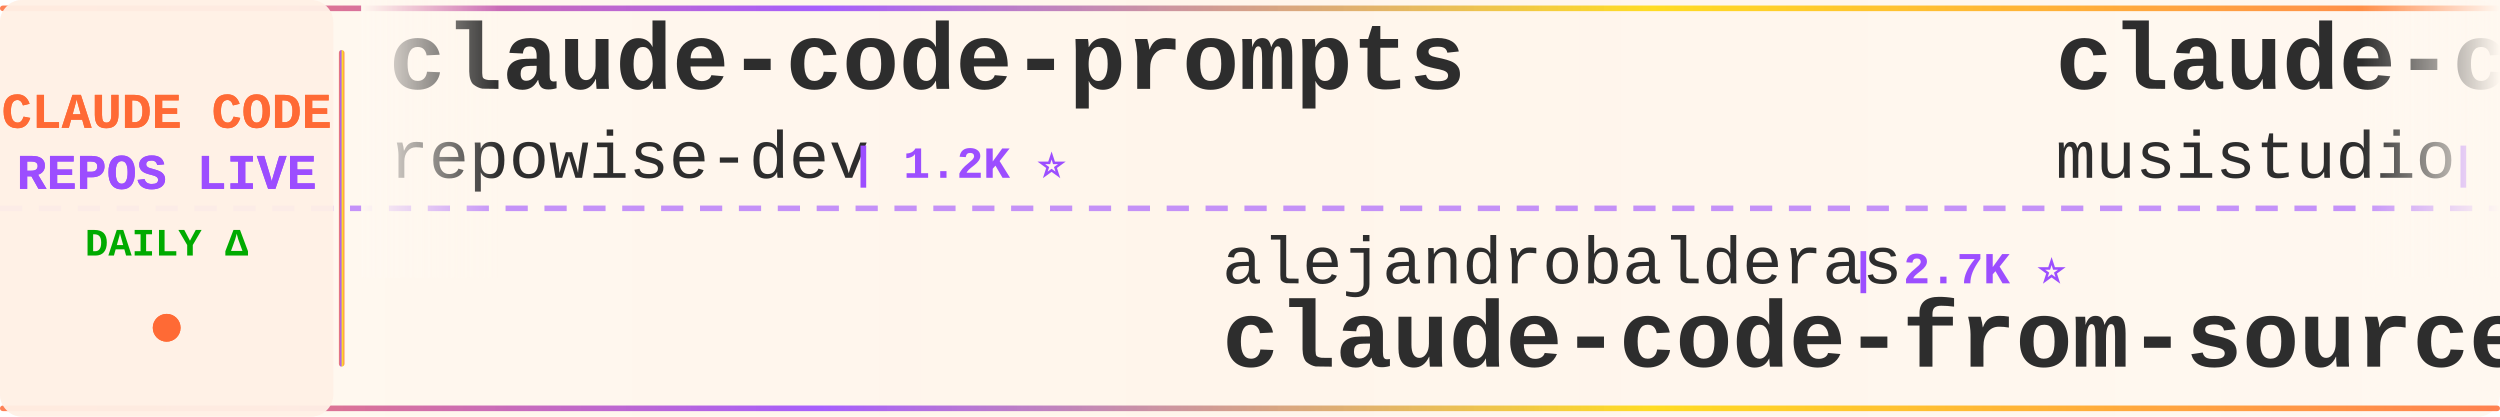
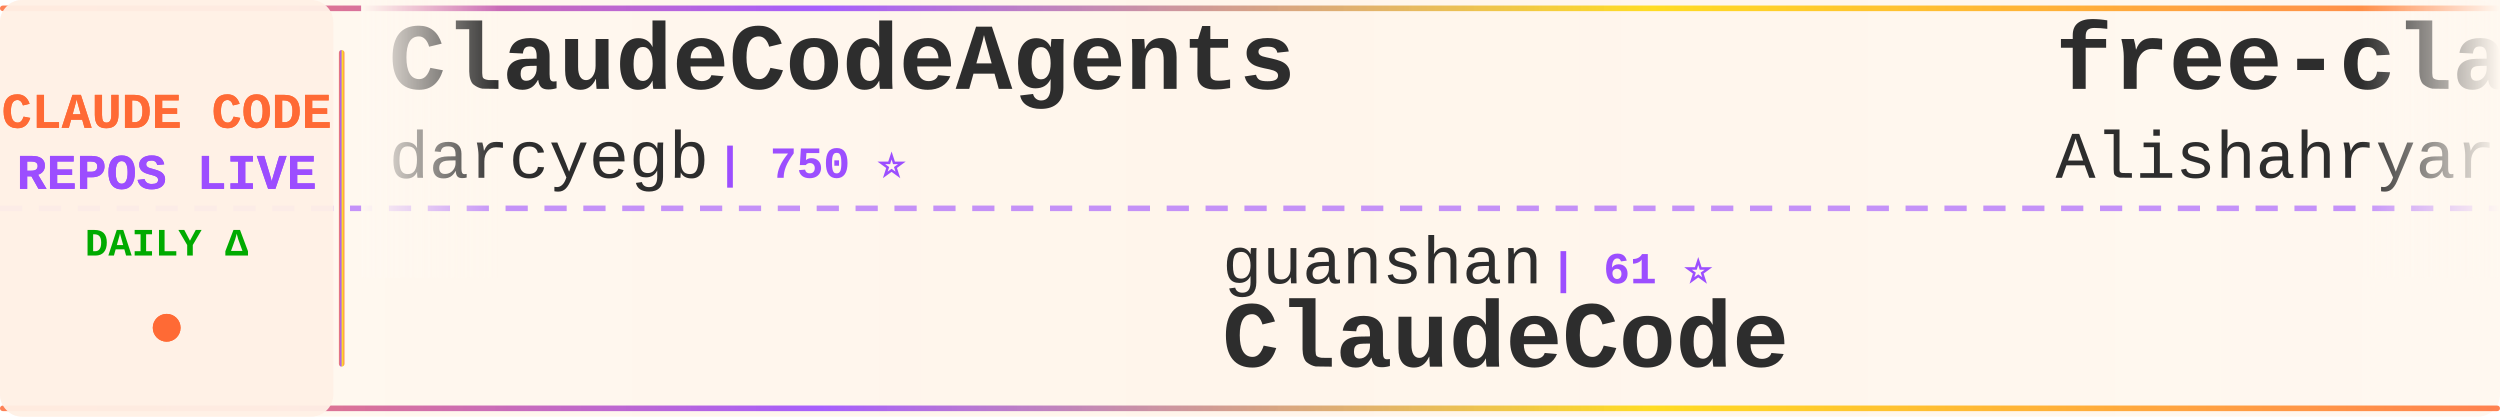
<svg xmlns="http://www.w3.org/2000/svg" width="900" height="150">
  <defs>
    <linearGradient id="tickerBg" x1="0%" y1="0%" x2="100%" y2="0%">
      <stop offset="0%" style="stop-color:#fff8f0;stop-opacity:0.98" />
      <stop offset="50%" style="stop-color:#fff5eb;stop-opacity:1" />
      <stop offset="100%" style="stop-color:#fff8f0;stop-opacity:0.98" />
    </linearGradient>
    <linearGradient id="borderGrad" x1="0%" y1="0%" x2="100%" y2="0%">
      <stop offset="0%" style="stop-color:#FF6B35;stop-opacity:0.85">
        <animate attributeName="stop-opacity" values="0.85;1;0.85" dur="2s" repeatCount="indefinite" />
      </stop>
      <stop offset="33%" style="stop-color:#9C4EFF;stop-opacity:0.9">
        <animate attributeName="stop-opacity" values="0.9;1;0.9" dur="2.2s" repeatCount="indefinite" />
      </stop>
      <stop offset="66%" style="stop-color:#FFD700;stop-opacity:0.85">
        <animate attributeName="stop-opacity" values="0.85;1;0.85" dur="1.8s" repeatCount="indefinite" />
      </stop>
      <stop offset="100%" style="stop-color:#FF6B35;stop-opacity:0.85">
        <animate attributeName="stop-opacity" values="0.85;1;0.85" dur="2s" repeatCount="indefinite" />
      </stop>
    </linearGradient>
    <filter id="textGlow">
      <feGaussianBlur stdDeviation="0.15" result="coloredBlur" />
      <feMerge>
        <feMergeNode in="coloredBlur" />
        <feMergeNode in="SourceGraphic" />
      </feMerge>
    </filter>
    <filter id="metricGlow">
      <feGaussianBlur stdDeviation="0.2" result="coloredBlur" />
      <feMerge>
        <feMergeNode in="coloredBlur" />
        <feMergeNode in="SourceGraphic" />
      </feMerge>
    </filter>
    <linearGradient id="leftFade" x1="0%" y1="0%" x2="100%" y2="0%">
      <stop offset="0%" style="stop-color:#fff8f0;stop-opacity:1" />
      <stop offset="100%" style="stop-color:#fff8f0;stop-opacity:0" />
    </linearGradient>
    <linearGradient id="rightFade" x1="0%" y1="0%" x2="100%" y2="0%">
      <stop offset="0%" style="stop-color:#fff8f0;stop-opacity:0" />
      <stop offset="100%" style="stop-color:#fff8f0;stop-opacity:1" />
    </linearGradient>
  </defs>
  <rect width="900" height="150" fill="url(#tickerBg)" rx="8" />
  <rect x="0" y="2" width="900" height="2" fill="url(#borderGrad)" rx="1" />
  <rect x="0" y="146" width="900" height="2" fill="url(#borderGrad)" rx="1" />
  <line x1="0" y1="75" x2="900" y2="75" stroke="#9C4EFF" stroke-width="2" stroke-dasharray="8 6" opacity="0.6" />
  <rect x="0" y="0" width="120" height="150" fill="#fff0e6" opacity="0.95" rx="8" />
  <text x="60" y="46" font-family="'Courier New', monospace" font-size="18" font-weight="bold" fill="#FF6B35" text-anchor="middle" filter="url(#textGlow)">
    CLAUDE CODE
  </text>
  <text x="60" y="68" font-family="'Courier New', monospace" font-size="18" font-weight="bold" fill="#9C4EFF" text-anchor="middle" filter="url(#textGlow)">
    REPOS LIVE
  </text>
  <text x="60" y="92" font-family="'Courier New', monospace" font-size="14" font-weight="bold" fill="#00aa00" text-anchor="middle">
    DAILY Δ
  </text>
  <circle cx="60" cy="118" r="5" fill="#FF6B35" filter="url(#metricGlow)">
    <animate attributeName="r" values="4;6;4" dur="1.5s" repeatCount="indefinite" />
    <animate attributeName="opacity" values="0.6;1;0.6" dur="1.5s" repeatCount="indefinite" />
  </circle>
  <rect x="122" y="18" width="2" height="114" fill="url(#borderGrad)" rx="1" />
  <clipPath id="tickerClip">
    <rect x="130" y="0" width="770" height="150" />
  </clipPath>
  <g clip-path="url(#tickerClip)">
    <g id="tickerItems">
      <animateTransform attributeName="transform" attributeType="XML" type="translate" from="0 0" to="-3000 0" dur="54s" repeatCount="indefinite" />
      <g transform="translate(0, 0)">
-         <text x="140" y="32" font-family="'Courier New', monospace" font-size="34" font-weight="bold" fill="#2d2d2d">claude-code-prompts</text>
-         <text x="140" y="64" font-family="'Courier New', monospace" font-size="24" font-weight="normal" fill="#2d2d2d" opacity="1.0">repowise-dev</text>
-         <text x="306" y="64" font-family="'Courier New', monospace" font-size="16" font-weight="bold" fill="#9C4EFF"> | 1.2K ⭐</text>
+         <text x="140" y="32" font-family="'Courier New', monospace" font-size="34" font-weight="bold" fill="#2d2d2d">ClaudeCodeAgents</text>
+         <text x="140" y="64" font-family="'Courier New', monospace" font-size="24" font-weight="normal" fill="#2d2d2d" opacity="1.0">darcyegb</text>
+         <text x="258" y="64" font-family="'Courier New', monospace" font-size="16" font-weight="bold" fill="#9C4EFF"> | 750 ⭐</text>
      </g>
      <g transform="translate(300, 0)">
-         <text x="140" y="102" font-family="'Courier New', monospace" font-size="24" font-weight="normal" fill="#2d2d2d" opacity="1.0">alejandrobalderas</text>
-         <text x="366" y="102" font-family="'Courier New', monospace" font-size="16" font-weight="bold" fill="#9C4EFF"> | 2.7K ⭐</text>
-         <text x="140" y="132" font-family="'Courier New', monospace" font-size="34" font-weight="bold" fill="#2d2d2d">claude-code-from-source</text>
+         <text x="140" y="102" font-family="'Courier New', monospace" font-size="24" font-weight="normal" fill="#2d2d2d" opacity="1.0">guanshan</text>
+         <text x="258" y="102" font-family="'Courier New', monospace" font-size="16" font-weight="bold" fill="#9C4EFF"> | 61 ⭐</text>
+         <text x="140" y="132" font-family="'Courier New', monospace" font-size="34" font-weight="bold" fill="#2d2d2d">ClaudeCode</text>
      </g>
      <g transform="translate(600, 0)">
-         <text x="140" y="32" font-family="'Courier New', monospace" font-size="34" font-weight="bold" fill="#2d2d2d">claude-code-router</text>
-         <text x="140" y="64" font-family="'Courier New', monospace" font-size="24" font-weight="normal" fill="#2d2d2d" opacity="1.0">musistudio</text>
-         <text x="282" y="64" font-family="'Courier New', monospace" font-size="16" font-weight="bold" fill="#9C4EFF"> | 36.3K ⭐ +5</text>
+         <text x="140" y="32" font-family="'Courier New', monospace" font-size="34" font-weight="bold" fill="#2d2d2d">free-claude-code</text>
+         <text x="140" y="64" font-family="'Courier New', monospace" font-size="24" font-weight="normal" fill="#2d2d2d" opacity="1.0">Alishahryar1</text>
+         <text x="306" y="64" font-family="'Courier New', monospace" font-size="16" font-weight="bold" fill="#9C4EFF"> | 42.8K ⭐ +15</text>
      </g>
      <g transform="translate(900, 0)">
-         <text x="140" y="102" font-family="'Courier New', monospace" font-size="24" font-weight="normal" fill="#2d2d2d" opacity="1.0">feiskyer</text>
-         <text x="258" y="102" font-family="'Courier New', monospace" font-size="16" font-weight="bold" fill="#9C4EFF"> | 1.6K ⭐</text>
-         <text x="140" y="132" font-family="'Courier New', monospace" font-size="34" font-weight="bold" fill="#2d2d2d">claude-code-settings</text>
+         <text x="140" y="102" font-family="'Courier New', monospace" font-size="24" font-weight="normal" fill="#2d2d2d" opacity="1.0">ding113</text>
+         <text x="246" y="102" font-family="'Courier New', monospace" font-size="16" font-weight="bold" fill="#9C4EFF"> | 3.3K ⭐</text>
+         <text x="140" y="132" font-family="'Courier New', monospace" font-size="34" font-weight="bold" fill="#2d2d2d">claude-code-hub</text>
      </g>
      <g transform="translate(1200, 0)">
-         <text x="140" y="32" font-family="'Courier New', monospace" font-size="34" font-weight="bold" fill="#2d2d2d">Claude-Code-Usage-Monito...</text>
-         <text x="140" y="64" font-family="'Courier New', monospace" font-size="24" font-weight="normal" fill="#2d2d2d" opacity="1.0">Maciek-roboblog</text>
-         <text x="342" y="64" font-family="'Courier New', monospace" font-size="16" font-weight="bold" fill="#9C4EFF"> | 8.5K ⭐ +1</text>
+         <text x="140" y="32" font-family="'Courier New', monospace" font-size="34" font-weight="bold" fill="#2d2d2d">ralph-claude-code</text>
+         <text x="140" y="64" font-family="'Courier New', monospace" font-size="24" font-weight="normal" fill="#2d2d2d" opacity="1.0">frankbria</text>
+         <text x="270" y="64" font-family="'Courier New', monospace" font-size="16" font-weight="bold" fill="#9C4EFF"> | 9.6K ⭐</text>
      </g>
      <g transform="translate(1500, 0)">
-         <text x="140" y="102" font-family="'Courier New', monospace" font-size="24" font-weight="normal" fill="#2d2d2d" opacity="1.0">davila7</text>
-         <text x="246" y="102" font-family="'Courier New', monospace" font-size="16" font-weight="bold" fill="#9C4EFF"> | 30.0K ⭐ +1</text>
-         <text x="140" y="132" font-family="'Courier New', monospace" font-size="34" font-weight="bold" fill="#2d2d2d">claude-code-templates</text>
+         <text x="140" y="102" font-family="'Courier New', monospace" font-size="24" font-weight="normal" fill="#2d2d2d" opacity="1.0">luyao618</text>
+         <text x="258" y="102" font-family="'Courier New', monospace" font-size="16" font-weight="bold" fill="#9C4EFF"> | 1.6K ⭐</text>
+         <text x="140" y="132" font-family="'Courier New', monospace" font-size="34" font-weight="bold" fill="#2d2d2d">Claude-Code-Source-Study</text>
      </g>
      <g transform="translate(1800, 0)">
-         <text x="140" y="32" font-family="'Courier New', monospace" font-size="34" font-weight="bold" fill="#2d2d2d">Claude-Code</text>
-         <text x="140" y="64" font-family="'Courier New', monospace" font-size="24" font-weight="normal" fill="#2d2d2d" opacity="1.0">pengchengneo</text>
-         <text x="306" y="64" font-family="'Courier New', monospace" font-size="16" font-weight="bold" fill="#9C4EFF"> | 1.7K ⭐</text>
+         <text x="140" y="32" font-family="'Courier New', monospace" font-size="34" font-weight="bold" fill="#2d2d2d">CLIProxyAPI</text>
+         <text x="140" y="64" font-family="'Courier New', monospace" font-size="24" font-weight="normal" fill="#2d2d2d" opacity="1.0">router-for-me</text>
+         <text x="318" y="64" font-family="'Courier New', monospace" font-size="16" font-weight="bold" fill="#9C4EFF"> | 45.4K ⭐ +30</text>
      </g>
      <g transform="translate(2100, 0)">
-         <text x="140" y="102" font-family="'Courier New', monospace" font-size="24" font-weight="normal" fill="#2d2d2d" opacity="1.0">SeemSeam</text>
-         <text x="258" y="102" font-family="'Courier New', monospace" font-size="16" font-weight="bold" fill="#9C4EFF"> | 3.3K ⭐</text>
-         <text x="140" y="132" font-family="'Courier New', monospace" font-size="34" font-weight="bold" fill="#2d2d2d">claude_codex_bridge</text>
+         <text x="140" y="102" font-family="'Courier New', monospace" font-size="24" font-weight="normal" fill="#2d2d2d" opacity="1.0">hangsman</text>
+         <text x="258" y="102" font-family="'Courier New', monospace" font-size="16" font-weight="bold" fill="#9C4EFF"> | 790 ⭐</text>
+         <text x="140" y="132" font-family="'Courier New', monospace" font-size="34" font-weight="bold" fill="#2d2d2d">claude-code-source</text>
      </g>
      <g transform="translate(2400, 0)">
-         <text x="140" y="32" font-family="'Courier New', monospace" font-size="34" font-weight="bold" fill="#2d2d2d">learn-claude-code</text>
-         <text x="140" y="64" font-family="'Courier New', monospace" font-size="24" font-weight="normal" fill="#2d2d2d" opacity="1.0">shareAI-lab</text>
-         <text x="294" y="64" font-family="'Courier New', monospace" font-size="16" font-weight="bold" fill="#9C4EFF"> | 72.5K ⭐ +3</text>
+         <text x="140" y="32" font-family="'Courier New', monospace" font-size="34" font-weight="bold" fill="#2d2d2d">claude-code-reverse</text>
+         <text x="140" y="64" font-family="'Courier New', monospace" font-size="24" font-weight="normal" fill="#2d2d2d" opacity="1.0">Yuyz0112</text>
+         <text x="258" y="64" font-family="'Courier New', monospace" font-size="16" font-weight="bold" fill="#9C4EFF"> | 2.4K ⭐</text>
      </g>
      <g transform="translate(2700, 0)">
-         <text x="140" y="102" font-family="'Courier New', monospace" font-size="24" font-weight="normal" fill="#2d2d2d" opacity="1.0">wanshuiyin</text>
-         <text x="282" y="102" font-family="'Courier New', monospace" font-size="16" font-weight="bold" fill="#9C4EFF"> | 14.0K ⭐ +2</text>
-         <text x="140" y="132" font-family="'Courier New', monospace" font-size="34" font-weight="bold" fill="#2d2d2d">Auto-claude-code-researc...</text>
+         <text x="140" y="102" font-family="'Courier New', monospace" font-size="24" font-weight="normal" fill="#2d2d2d" opacity="1.0">AICoderTudou</text>
+         <text x="306" y="102" font-family="'Courier New', monospace" font-size="16" font-weight="bold" fill="#9C4EFF"> | 497 ⭐</text>
+         <text x="140" y="132" font-family="'Courier New', monospace" font-size="34" font-weight="bold" fill="#2d2d2d">claude-code-tudou</text>
      </g>
      <g transform="translate(3000, 0)">
-         <text x="140" y="32" font-family="'Courier New', monospace" font-size="34" font-weight="bold" fill="#2d2d2d">claude-code-prompts</text>
-         <text x="140" y="64" font-family="'Courier New', monospace" font-size="24" font-weight="normal" fill="#2d2d2d" opacity="1.0">repowise-dev</text>
-         <text x="306" y="64" font-family="'Courier New', monospace" font-size="16" font-weight="bold" fill="#9C4EFF"> | 1.2K ⭐</text>
+         <text x="140" y="32" font-family="'Courier New', monospace" font-size="34" font-weight="bold" fill="#2d2d2d">ClaudeCodeAgents</text>
+         <text x="140" y="64" font-family="'Courier New', monospace" font-size="24" font-weight="normal" fill="#2d2d2d" opacity="1.0">darcyegb</text>
+         <text x="258" y="64" font-family="'Courier New', monospace" font-size="16" font-weight="bold" fill="#9C4EFF"> | 750 ⭐</text>
      </g>
      <g transform="translate(3300, 0)">
-         <text x="140" y="102" font-family="'Courier New', monospace" font-size="24" font-weight="normal" fill="#2d2d2d" opacity="1.0">alejandrobalderas</text>
-         <text x="366" y="102" font-family="'Courier New', monospace" font-size="16" font-weight="bold" fill="#9C4EFF"> | 2.7K ⭐</text>
-         <text x="140" y="132" font-family="'Courier New', monospace" font-size="34" font-weight="bold" fill="#2d2d2d">claude-code-from-source</text>
+         <text x="140" y="102" font-family="'Courier New', monospace" font-size="24" font-weight="normal" fill="#2d2d2d" opacity="1.0">guanshan</text>
+         <text x="258" y="102" font-family="'Courier New', monospace" font-size="16" font-weight="bold" fill="#9C4EFF"> | 61 ⭐</text>
+         <text x="140" y="132" font-family="'Courier New', monospace" font-size="34" font-weight="bold" fill="#2d2d2d">ClaudeCode</text>
      </g>
      <g transform="translate(3600, 0)">
-         <text x="140" y="32" font-family="'Courier New', monospace" font-size="34" font-weight="bold" fill="#2d2d2d">claude-code-router</text>
-         <text x="140" y="64" font-family="'Courier New', monospace" font-size="24" font-weight="normal" fill="#2d2d2d" opacity="1.0">musistudio</text>
-         <text x="282" y="64" font-family="'Courier New', monospace" font-size="16" font-weight="bold" fill="#9C4EFF"> | 36.3K ⭐ +5</text>
+         <text x="140" y="32" font-family="'Courier New', monospace" font-size="34" font-weight="bold" fill="#2d2d2d">free-claude-code</text>
+         <text x="140" y="64" font-family="'Courier New', monospace" font-size="24" font-weight="normal" fill="#2d2d2d" opacity="1.0">Alishahryar1</text>
+         <text x="306" y="64" font-family="'Courier New', monospace" font-size="16" font-weight="bold" fill="#9C4EFF"> | 42.8K ⭐ +15</text>
      </g>
      <g transform="translate(3900, 0)">
-         <text x="140" y="102" font-family="'Courier New', monospace" font-size="24" font-weight="normal" fill="#2d2d2d" opacity="1.0">feiskyer</text>
-         <text x="258" y="102" font-family="'Courier New', monospace" font-size="16" font-weight="bold" fill="#9C4EFF"> | 1.6K ⭐</text>
-         <text x="140" y="132" font-family="'Courier New', monospace" font-size="34" font-weight="bold" fill="#2d2d2d">claude-code-settings</text>
+         <text x="140" y="102" font-family="'Courier New', monospace" font-size="24" font-weight="normal" fill="#2d2d2d" opacity="1.0">ding113</text>
+         <text x="246" y="102" font-family="'Courier New', monospace" font-size="16" font-weight="bold" fill="#9C4EFF"> | 3.3K ⭐</text>
+         <text x="140" y="132" font-family="'Courier New', monospace" font-size="34" font-weight="bold" fill="#2d2d2d">claude-code-hub</text>
      </g>
    </g>
  </g>
  <rect x="130" y="0" width="50" height="100" fill="url(#leftFade)" />
  <rect x="850" y="0" width="50" height="100" fill="url(#rightFade)" />
</svg>
